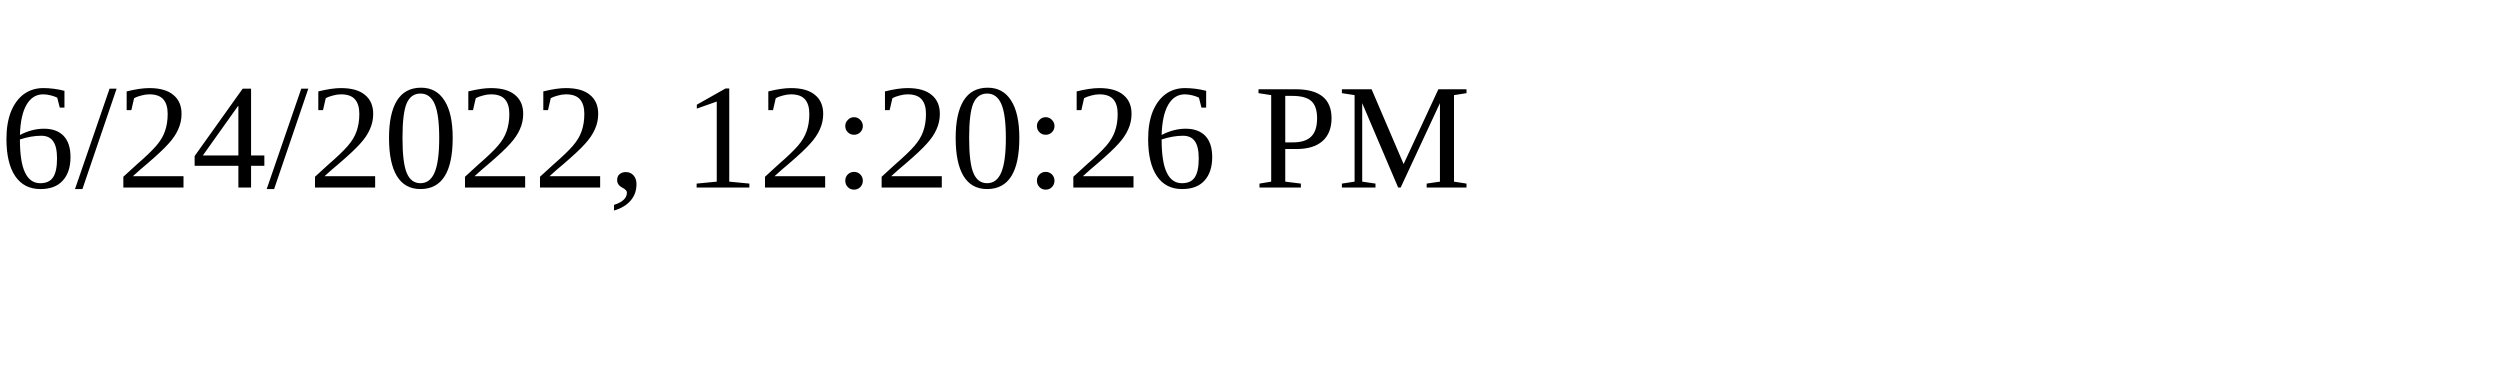
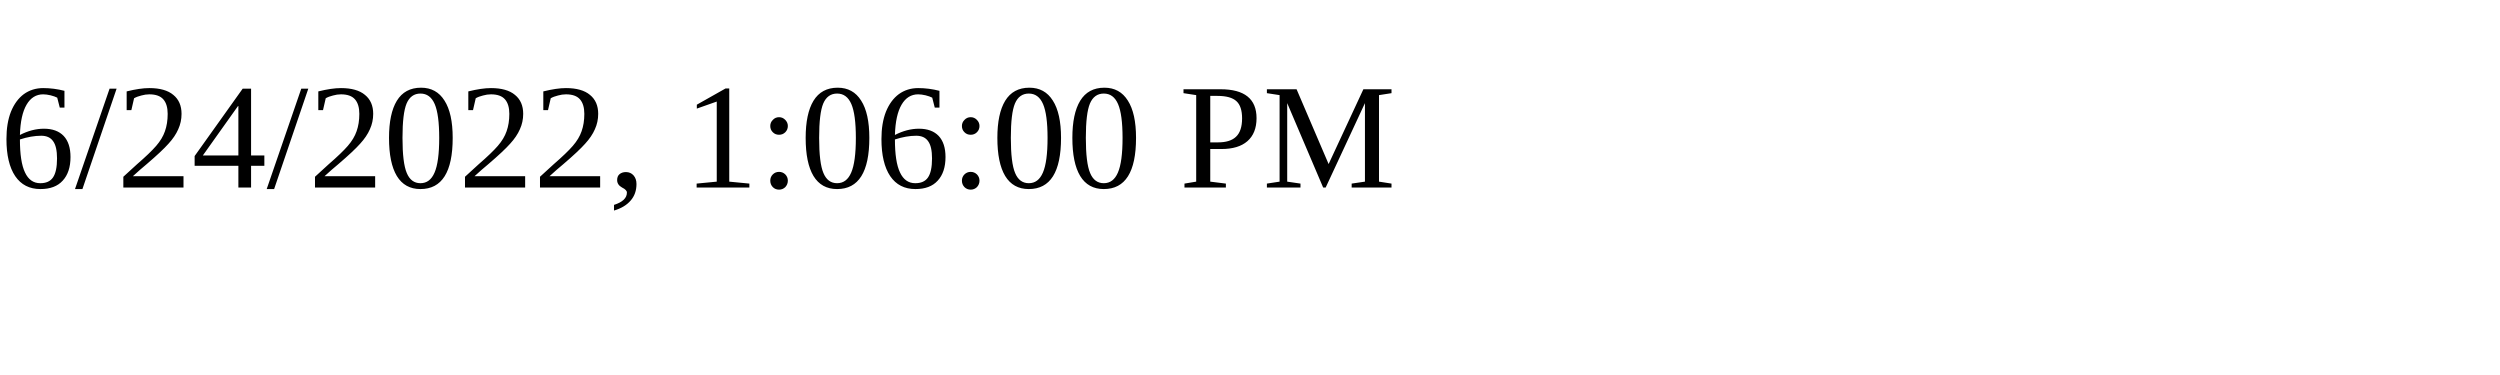
<svg xmlns="http://www.w3.org/2000/svg" height="30" width="200">
-   <text x="0" y="15">6/24/2022, 12:20:26 PM</text>
+   <text x="0" y="15">6/24/2022, 1:06:00 PM</text>
</svg>
